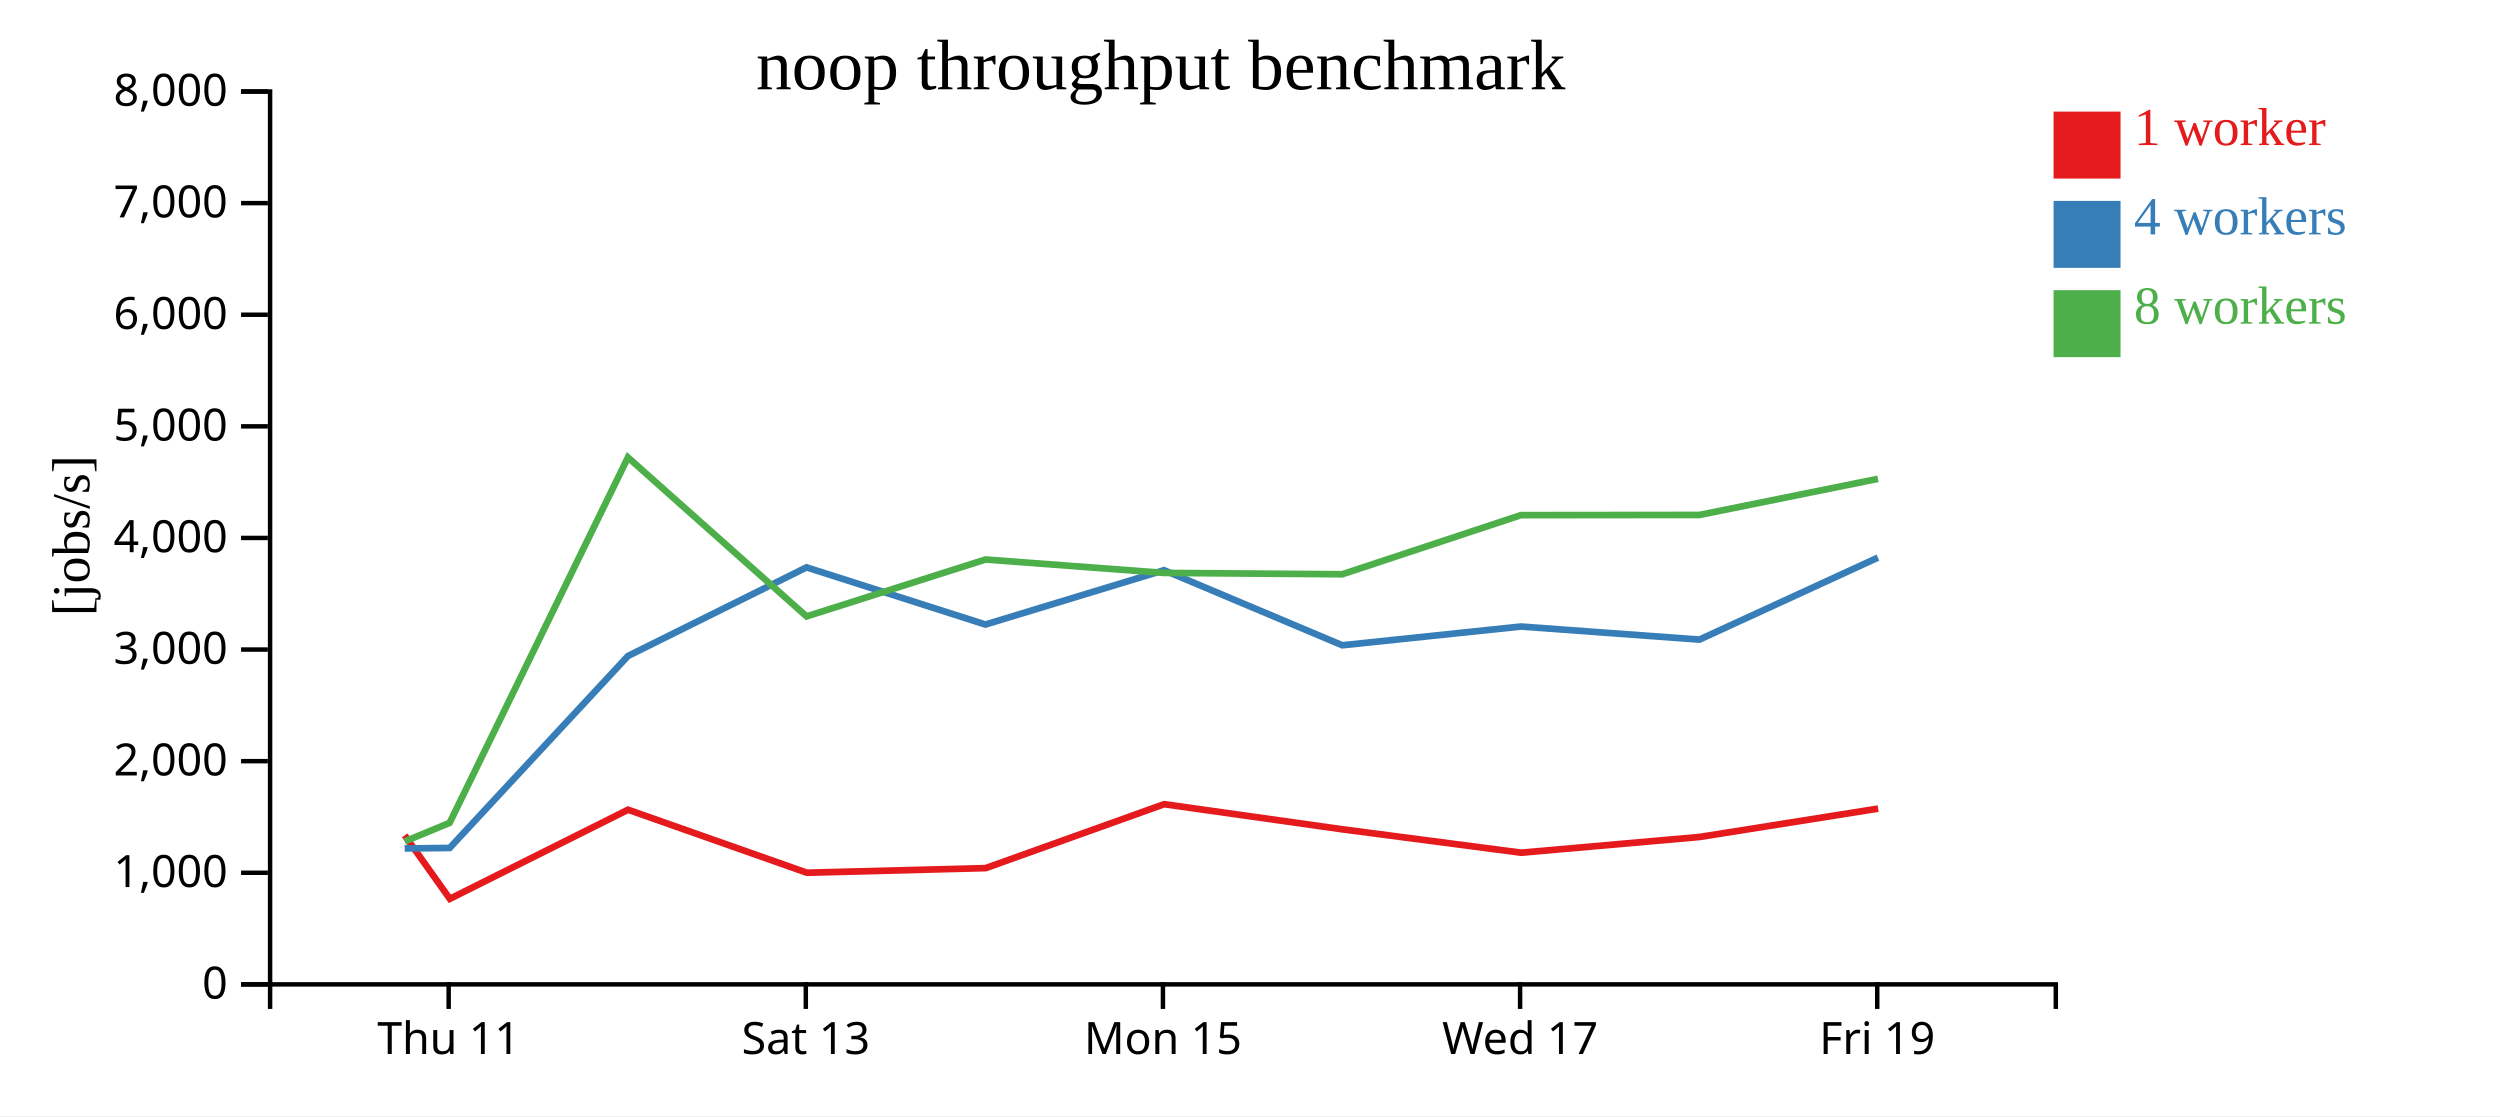
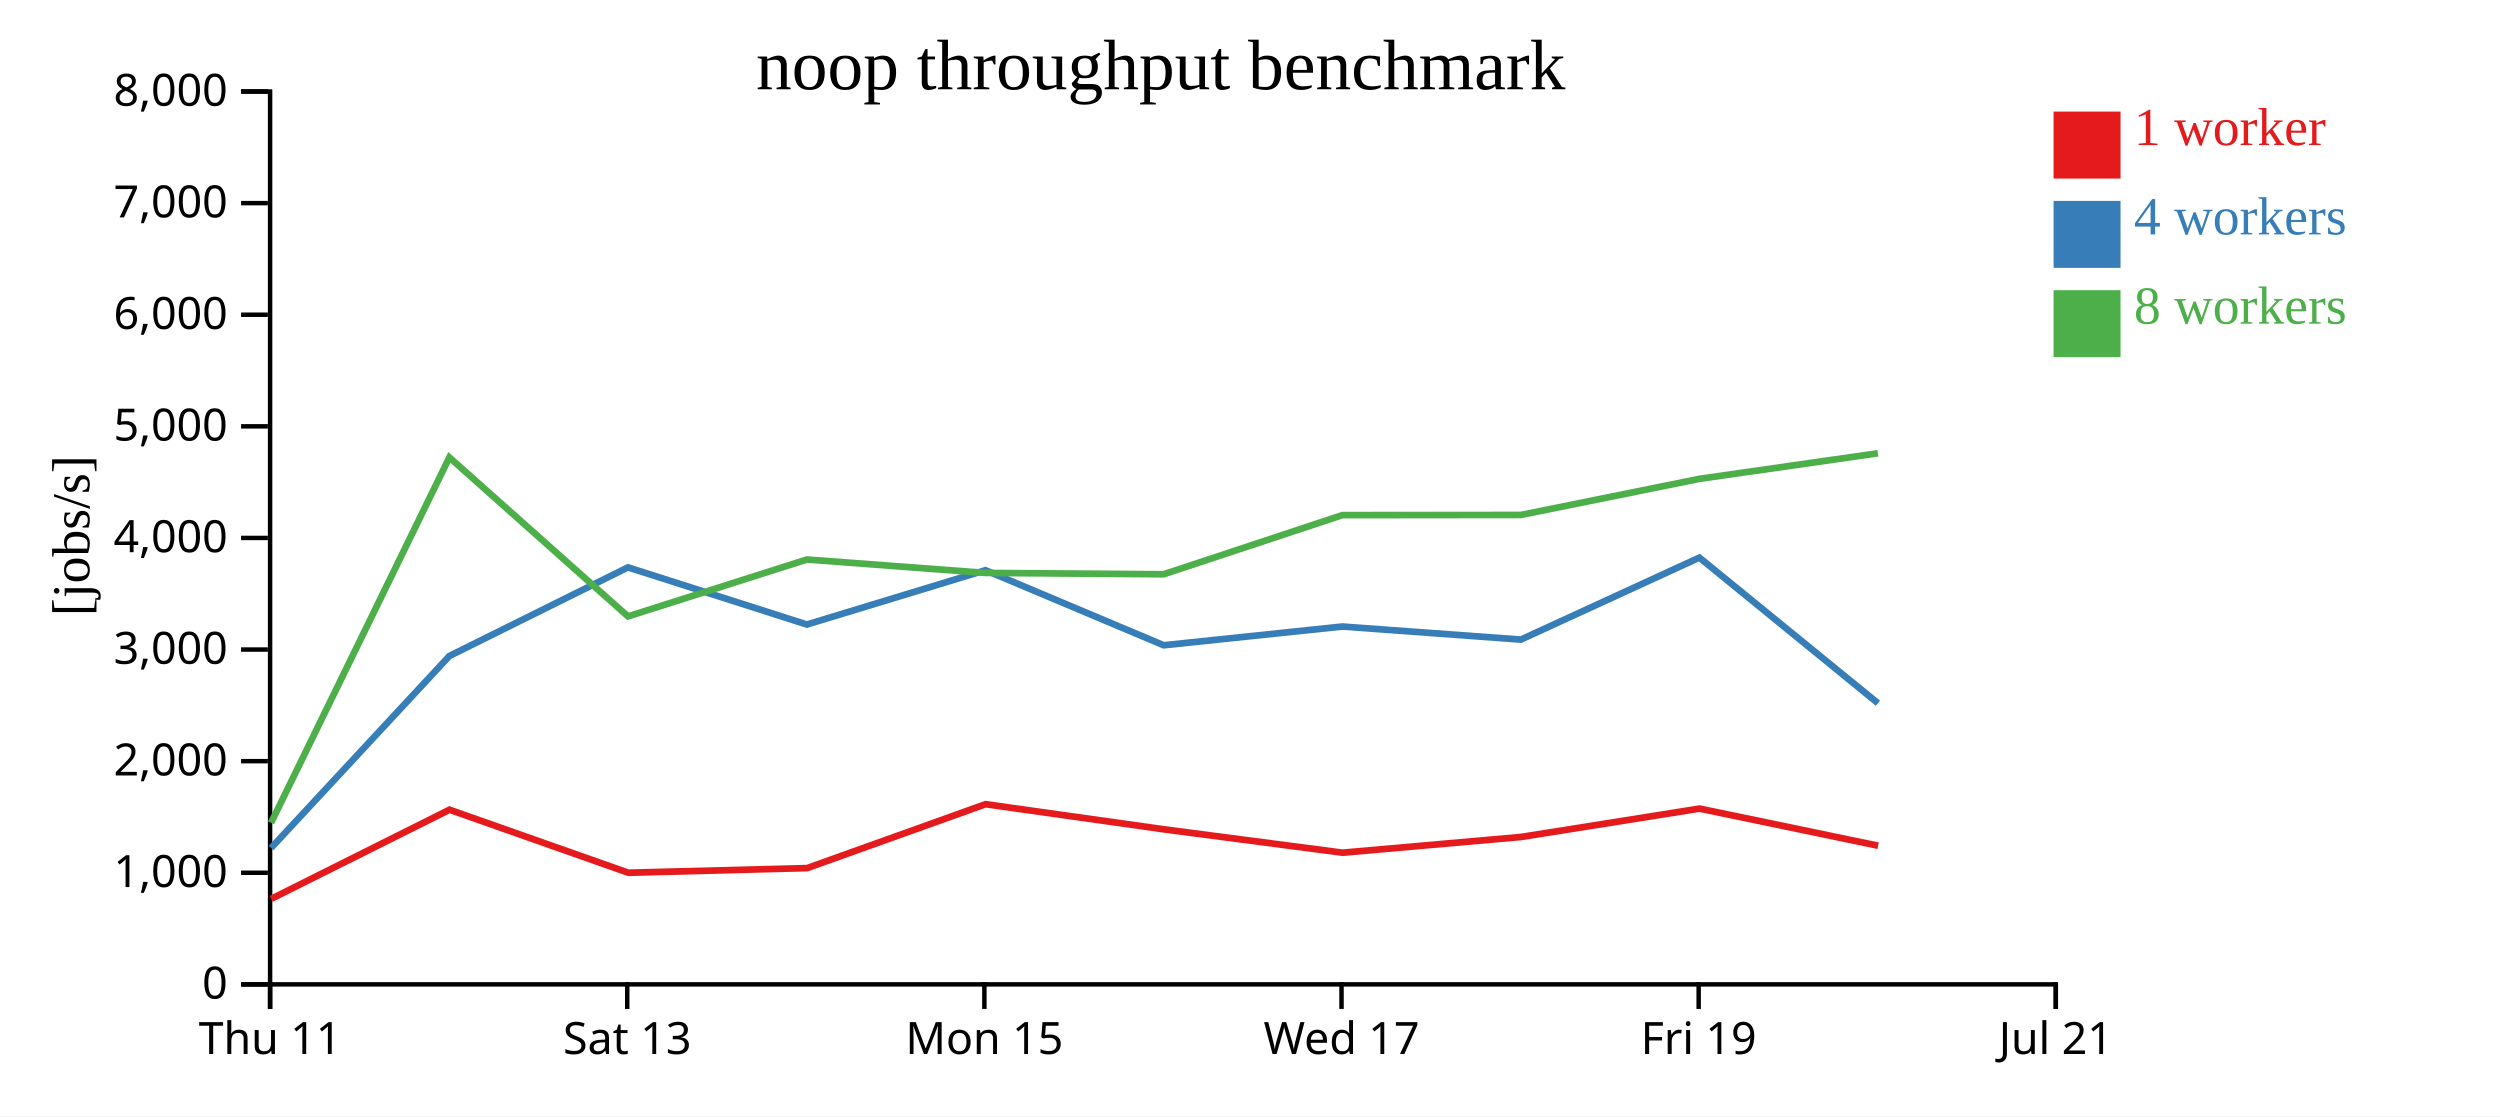
<svg xmlns="http://www.w3.org/2000/svg" width="560" height="250">
  <rect width="100%" height="100%" fill="white" />
  <g transform="translate(60,20)">
    <g transform="translate(0,200)" fill="none" font-size="10" font-family="sans-serif" text-anchor="middle">
      <path class="domain" stroke="currentColor" d="M0.5,6V0.5H400.5V6" />
-       <g class="tick" opacity="1" transform="translate(40.5,0)">
+       <g class="tick" opacity="1" transform="translate(0.5,0)">
        <line stroke="currentColor" y2="6" />
        <text fill="currentColor" y="9" dy="0.71em">Thu 11</text>
      </g>
-       <g class="tick" opacity="1" transform="translate(120.5,0)">
+       <g class="tick" opacity="1" transform="translate(80.5,0)">
        <line stroke="currentColor" y2="6" />
        <text fill="currentColor" y="9" dy="0.71em">Sat 13</text>
      </g>
-       <g class="tick" opacity="1" transform="translate(200.5,0)">
+       <g class="tick" opacity="1" transform="translate(160.5,0)">
        <line stroke="currentColor" y2="6" />
        <text fill="currentColor" y="9" dy="0.71em">Mon 15</text>
      </g>
-       <g class="tick" opacity="1" transform="translate(280.5,0)">
+       <g class="tick" opacity="1" transform="translate(240.5,0)">
        <line stroke="currentColor" y2="6" />
        <text fill="currentColor" y="9" dy="0.71em">Wed 17</text>
      </g>
-       <g class="tick" opacity="1" transform="translate(360.5,0)">
+       <g class="tick" opacity="1" transform="translate(320.5,0)">
        <line stroke="currentColor" y2="6" />
        <text fill="currentColor" y="9" dy="0.71em">Fri 19</text>
+       </g>
+       <g class="tick" opacity="1" transform="translate(400.5,0)">
+         <line stroke="currentColor" y2="6" />
+         <text fill="currentColor" y="9" dy="0.71em">Jul 21</text>
      </g>
    </g>
    <g fill="none" font-size="10" font-family="sans-serif" text-anchor="end">
      <path class="domain" stroke="currentColor" d="M-6,200.5H0.5V0.5H-6" />
      <g class="tick" opacity="1" transform="translate(0,200.5)">
        <line stroke="currentColor" x2="-6" />
        <text fill="currentColor" x="-9" dy="0.32em">0</text>
      </g>
      <g class="tick" opacity="1" transform="translate(0,175.5)">
        <line stroke="currentColor" x2="-6" />
        <text fill="currentColor" x="-9" dy="0.32em">1,000</text>
      </g>
      <g class="tick" opacity="1" transform="translate(0,150.5)">
        <line stroke="currentColor" x2="-6" />
        <text fill="currentColor" x="-9" dy="0.32em">2,000</text>
      </g>
      <g class="tick" opacity="1" transform="translate(0,125.5)">
        <line stroke="currentColor" x2="-6" />
        <text fill="currentColor" x="-9" dy="0.32em">3,000</text>
      </g>
      <g class="tick" opacity="1" transform="translate(0,100.5)">
        <line stroke="currentColor" x2="-6" />
        <text fill="currentColor" x="-9" dy="0.32em">4,000</text>
      </g>
      <g class="tick" opacity="1" transform="translate(0,75.5)">
        <line stroke="currentColor" x2="-6" />
        <text fill="currentColor" x="-9" dy="0.32em">5,000</text>
      </g>
      <g class="tick" opacity="1" transform="translate(0,50.5)">
        <line stroke="currentColor" x2="-6" />
        <text fill="currentColor" x="-9" dy="0.32em">6,000</text>
      </g>
      <g class="tick" opacity="1" transform="translate(0,25.5)">
        <line stroke="currentColor" x2="-6" />
        <text fill="currentColor" x="-9" dy="0.32em">7,000</text>
      </g>
      <g class="tick" opacity="1" transform="translate(0,0.5)">
        <line stroke="currentColor" x2="-6" />
        <text fill="currentColor" x="-9" dy="0.32em">8,000</text>
      </g>
    </g>
    <text text-anchor="middle" style="font-size: 12px" transform="rotate(-90)" y="-40" x="-100">[jobs/s]</text>
    <text text-anchor="middle" style="font-size: 16px" y="0" x="200">noop throughput benchmark</text>
-     <path class="line" fill="none" stroke="#e41a1c" stroke-width="1.5" d="M30.643,167.12L40.764,181.335L80.685,161.377L120.736,175.49L160.801,174.454L200.774,160.139L240.709,165.771L280.725,171.005L320.71,167.481L360.705,161.127" />
-     <path class="line" fill="none" stroke="#377eb8" stroke-width="1.5" d="M30.645,170.054L40.726,169.94L80.663,126.943L120.661,107.09L160.735,119.895L200.732,107.726L240.668,124.54L280.68,120.343L320.668,123.271L360.657,104.903" />
-     <path class="line" fill="none" stroke="#4daf4a" stroke-width="1.5" d="M30.645,168.49L40.717,164.312L80.658,82.464L120.667,118.075L160.742,105.331L200.696,108.332L240.672,108.633L280.671,95.393L320.668,95.349L360.659,87.258" />
+     <path class="line" fill="none" stroke="#e41a1c" stroke-width="1.5" d="M0.764,181.335L40.685,161.377L80.736,175.49L120.801,174.454L160.774,160.139L200.709,165.771L240.725,171.005L280.71,167.481L320.705,161.127L360.703,169.444" />
+     <path class="line" fill="none" stroke="#377eb8" stroke-width="1.5" d="M0.726,169.94L40.663,126.943L80.661,107.09L120.735,119.895L160.732,107.726L200.668,124.54L240.68,120.343L280.668,123.271L320.657,104.903L360.658,137.516" />
+     <path class="line" fill="none" stroke="#4daf4a" stroke-width="1.5" d="M0.717,164.312L40.658,82.464L80.667,118.075L120.742,105.331L160.696,108.332L200.672,108.633L240.671,95.393L280.668,95.349L320.659,87.258L360.654,81.535" />
    <rect class="dot" x="400" y="5" width="15" height="15" style="fill: #e41a1c;" />
    <rect class="dot" x="400" y="25" width="15" height="15" style="fill: #377eb8;" />
    <rect class="dot" x="400" y="45" width="15" height="15" style="fill: #4daf4a;" />
    <text class="label" x="418" y="12.5" style="fill: #e41a1c; alignment-baseline: middle;" text-anchor="left">1 worker</text>
    <text class="label" x="418" y="32.5" style="fill: #377eb8; alignment-baseline: middle;" text-anchor="left">4 workers</text>
    <text class="label" x="418" y="52.5" style="fill: #4daf4a; alignment-baseline: middle;" text-anchor="left">8 workers</text>
  </g>
</svg>
